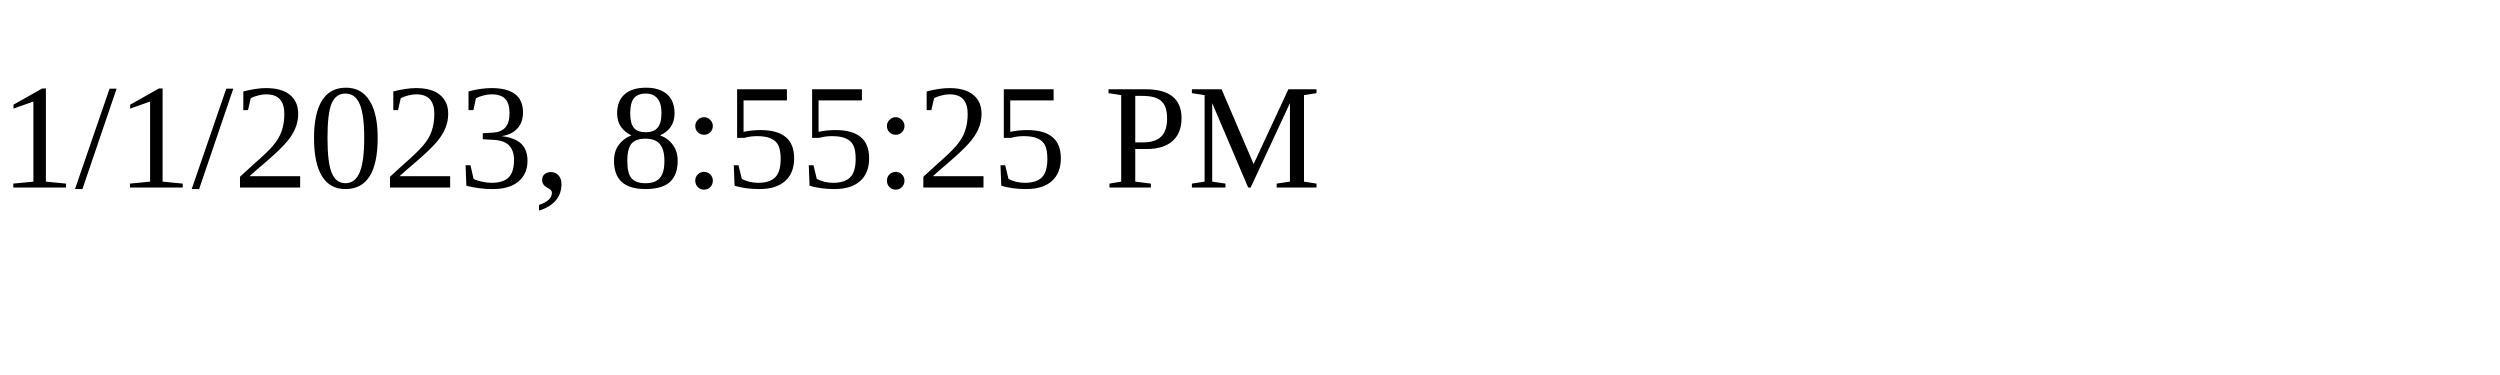
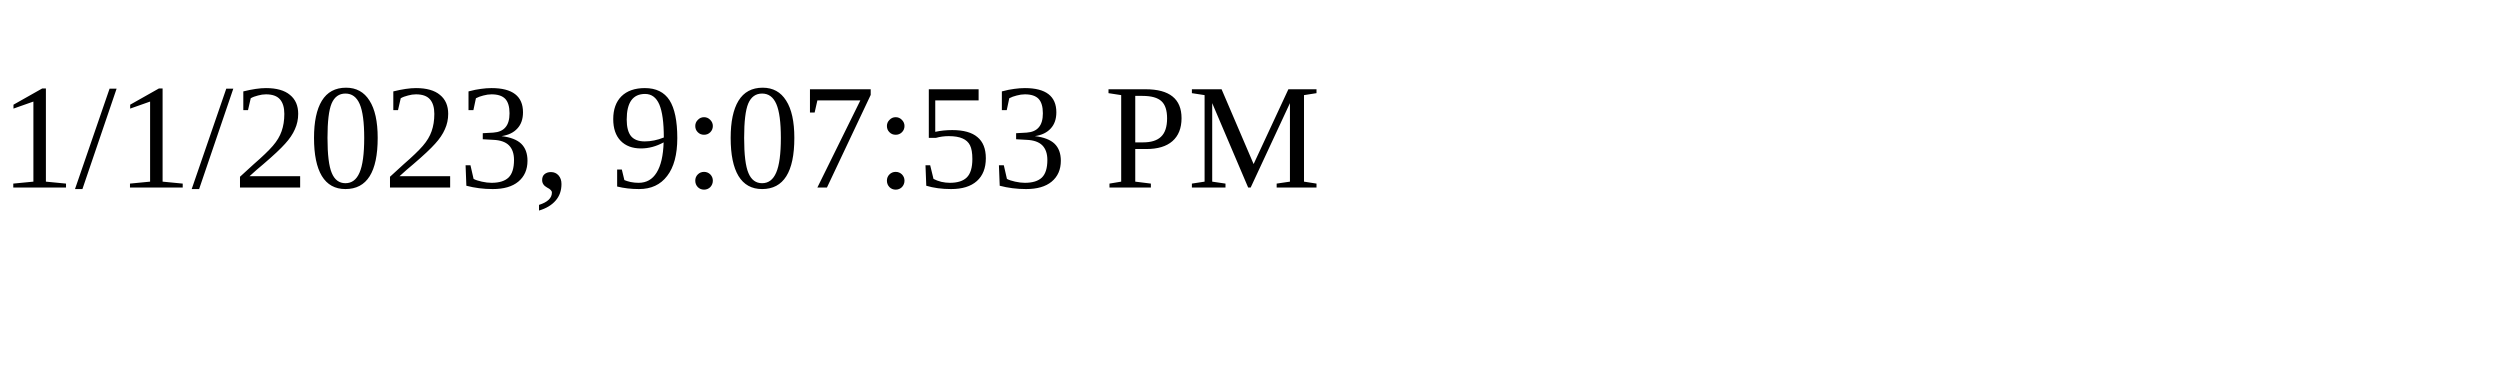
<svg xmlns="http://www.w3.org/2000/svg" height="30" width="200">
-   <text x="0" y="15">1/1/2023, 8:55:25 PM</text>
+   <text x="0" y="15">1/1/2023, 9:07:53 PM</text>
</svg>
